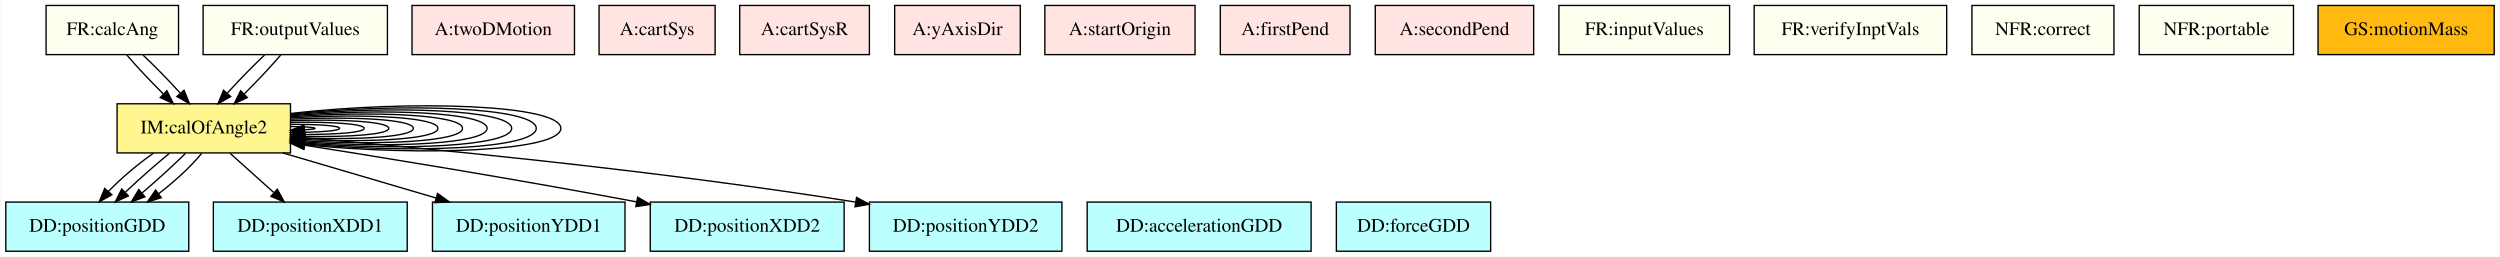
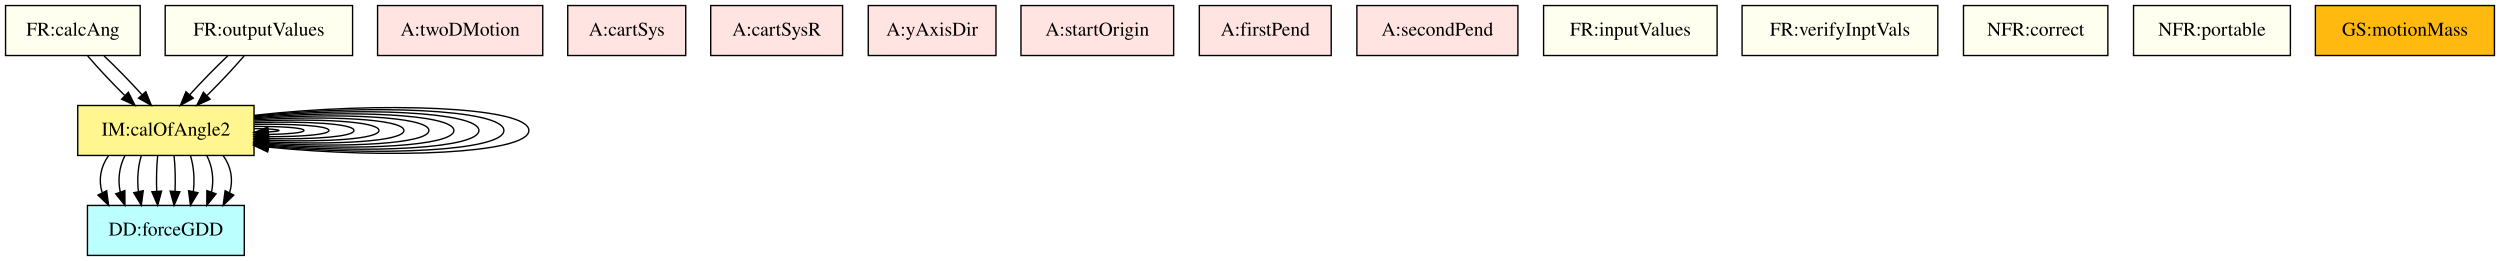
- <svg xmlns="http://www.w3.org/2000/svg" width="1831pt" height="188pt" viewBox="0.00 0.00 1830.50 188.00">
+ <svg xmlns="http://www.w3.org/2000/svg" width="1801pt" height="188pt" viewBox="0.00 0.00 1801.00 188.00">
  <g id="graph0" class="graph" transform="scale(1 1) rotate(0) translate(4 184)">
-     <polygon fill="white" stroke="transparent" points="-4,4 -4,-184 1826.5,-184 1826.5,4 -4,4" />
+     <polygon fill="white" stroke="transparent" points="-4,4 -4,-184 1797,-184 1797,4 -4,4" />
    <g id="node1" class="node">
-       <polygon fill="#fff68f" stroke="black" points="208.5,-108 81.5,-108 81.5,-72 208.5,-72 208.5,-108" />
-       <text text-anchor="middle" x="145" y="-86.3" font-family="Times,serif" font-size="14.00">IM:calOfAngle2</text>
+       <polygon fill="#fff68f" stroke="black" points="179,-108 52,-108 52,-72 179,-72 179,-108" />
+       <text text-anchor="middle" x="115.5" y="-86.3" font-family="Times,serif" font-size="14.00">IM:calOfAngle2</text>
    </g>
    <g id="edge9" class="edge">
-       <path fill="none" stroke="black" d="M208.56,-91.39C219.17,-91.2 226.5,-90.73 226.5,-90 226.5,-89.54 223.64,-89.19 218.9,-88.94" />
-       <polygon fill="black" stroke="black" points="218.67,-85.43 208.56,-88.61 218.44,-92.43 218.67,-85.43" />
+       <path fill="none" stroke="black" d="M179.06,-91.39C189.67,-91.2 197,-90.73 197,-90 197,-89.54 194.14,-89.19 189.4,-88.94" />
+       <polygon fill="black" stroke="black" points="189.17,-85.43 179.06,-88.61 188.94,-92.43 189.17,-85.43" />
    </g>
    <g id="edge10" class="edge">
-       <path fill="none" stroke="black" d="M208.64,-93C228.68,-92.95 244.5,-91.95 244.5,-90 244.5,-88.4 233.86,-87.44 218.97,-87.12" />
-       <polygon fill="black" stroke="black" points="218.68,-83.62 208.64,-87 218.6,-90.61 218.68,-83.62" />
+       <path fill="none" stroke="black" d="M179.14,-93C199.18,-92.95 215,-91.95 215,-90 215,-88.4 204.36,-87.44 189.47,-87.12" />
+       <polygon fill="black" stroke="black" points="189.18,-83.62 179.14,-87 189.1,-90.61 189.18,-83.62" />
    </g>
    <g id="edge11" class="edge">
-       <path fill="none" stroke="black" d="M208.76,-94.43C237.54,-94.86 262.5,-93.39 262.5,-90 262.5,-87.02 243.22,-85.52 219.01,-85.5" />
-       <polygon fill="black" stroke="black" points="218.73,-82 208.76,-85.57 218.78,-89 218.73,-82" />
+       <path fill="none" stroke="black" d="M179.26,-94.43C208.04,-94.86 233,-93.39 233,-90 233,-87.02 213.72,-85.52 189.51,-85.5" />
+       <polygon fill="black" stroke="black" points="189.23,-82 179.26,-85.57 189.28,-89 189.23,-82" />
    </g>
    <g id="edge12" class="edge">
-       <path fill="none" stroke="black" d="M208.78,-95.66C245.87,-96.84 280.5,-94.95 280.5,-90 280.5,-85.51 252.06,-83.54 219.12,-84.09" />
-       <polygon fill="black" stroke="black" points="218.69,-80.6 208.78,-84.34 218.86,-87.6 218.69,-80.6" />
+       <path fill="none" stroke="black" d="M179.28,-95.66C216.37,-96.84 251,-94.95 251,-90 251,-85.51 222.56,-83.54 189.62,-84.09" />
+       <polygon fill="black" stroke="black" points="189.19,-80.6 179.28,-84.34 189.36,-87.6 189.19,-80.6" />
    </g>
    <g id="edge13" class="edge">
-       <path fill="none" stroke="black" d="M208.87,-96.73C253.9,-98.85 298.5,-96.6 298.5,-90 298.5,-83.89 260.28,-81.51 218.87,-82.87" />
-       <polygon fill="black" stroke="black" points="218.72,-79.37 208.87,-83.27 219,-86.37 218.72,-79.37" />
+       <path fill="none" stroke="black" d="M179.37,-96.73C224.4,-98.85 269,-96.6 269,-90 269,-83.89 230.78,-81.51 189.37,-82.87" />
+       <polygon fill="black" stroke="black" points="189.22,-79.37 179.37,-83.27 189.5,-86.37 189.22,-79.37" />
    </g>
    <g id="edge14" class="edge">
-       <path fill="none" stroke="black" d="M208.77,-97.65C261.53,-100.87 316.5,-98.32 316.5,-90 316.5,-82.22 268.39,-79.48 218.98,-81.8" />
-       <polygon fill="black" stroke="black" points="218.57,-78.31 208.77,-82.35 218.94,-85.3 218.57,-78.31" />
+       <path fill="none" stroke="black" d="M179.27,-97.65C232.03,-100.87 287,-98.32 287,-90 287,-82.22 238.89,-79.48 189.48,-81.8" />
+       <polygon fill="black" stroke="black" points="189.07,-78.31 179.27,-82.35 189.44,-85.3 189.07,-78.31" />
    </g>
    <g id="edge15" class="edge">
-       <path fill="none" stroke="black" d="M208.58,-98.45C268.88,-102.91 334.5,-100.09 334.5,-90 334.5,-80.48 276.1,-77.43 218.87,-80.86" />
-       <polygon fill="black" stroke="black" points="218.32,-77.39 208.58,-81.55 218.79,-84.37 218.32,-77.39" />
+       <path fill="none" stroke="black" d="M179.08,-98.45C239.38,-102.91 305,-100.09 305,-90 305,-80.48 246.6,-77.43 189.37,-80.86" />
+       <polygon fill="black" stroke="black" points="188.82,-77.39 179.08,-81.55 189.29,-84.37 188.82,-77.39" />
    </g>
    <g id="edge16" class="edge">
-       <path fill="none" stroke="black" d="M208.73,-99.18C276.3,-104.94 352.5,-101.88 352.5,-90 352.5,-78.73 283.84,-75.4 219.08,-80.01" />
-       <polygon fill="black" stroke="black" points="218.43,-76.55 208.73,-80.82 218.97,-83.53 218.43,-76.55" />
+       <path fill="none" stroke="black" d="M179.23,-99.18C246.8,-104.94 323,-101.88 323,-90 323,-78.73 254.34,-75.4 189.58,-80.01" />
+       <polygon fill="black" stroke="black" points="188.93,-76.55 179.23,-80.82 189.47,-83.53 188.93,-76.55" />
    </g>
    <g id="edge17" class="edge">
-       <path fill="none" stroke="black" d="M208.77,-99.83C283.5,-106.97 370.5,-103.69 370.5,-90 370.5,-76.92 291.14,-73.35 218.91,-79.27" />
-       <polygon fill="black" stroke="black" points="218.42,-75.8 208.77,-80.17 219.04,-82.77 218.42,-75.8" />
+       <path fill="none" stroke="black" d="M179.27,-99.83C254,-106.97 341,-103.69 341,-90 341,-76.92 261.64,-73.35 189.41,-79.27" />
+       <polygon fill="black" stroke="black" points="188.92,-75.8 179.27,-80.17 189.54,-82.77 188.92,-75.8" />
    </g>
    <g id="edge18" class="edge">
-       <path fill="none" stroke="black" d="M208.6,-100.38C290.41,-109.01 388.5,-105.55 388.5,-90 388.5,-75.09 298.29,-71.3 218.74,-78.62" />
-       <polygon fill="black" stroke="black" points="218.21,-75.15 208.6,-79.62 218.9,-82.12 218.21,-75.15" />
+       <path fill="none" stroke="black" d="M179.1,-100.38C260.91,-109.01 359,-105.55 359,-90 359,-75.09 268.79,-71.3 189.24,-78.62" />
+       <polygon fill="black" stroke="black" points="188.71,-75.15 179.1,-79.62 189.4,-82.12 188.71,-75.15" />
    </g>
    <g id="edge19" class="edge">
-       <path fill="none" stroke="black" d="M208.68,-100.91C297.42,-111.04 406.5,-107.4 406.5,-90 406.5,-73.24 305.36,-69.25 218.64,-78.02" />
-       <polygon fill="black" stroke="black" points="218.25,-74.54 208.68,-79.09 219,-81.5 218.25,-74.54" />
+       <path fill="none" stroke="black" d="M179.18,-100.91C267.92,-111.04 377,-107.4 377,-90 377,-73.24 275.86,-69.25 189.14,-78.02" />
+       <polygon fill="black" stroke="black" points="188.75,-74.54 179.18,-79.09 189.5,-81.5 188.75,-74.54" />
    </g>
    <g id="node2" class="node">
-       <polygon fill="#bbffff" stroke="black" points="134,-36 0,-36 0,0 134,0 134,-36" />
-       <text text-anchor="middle" x="67" y="-14.3" font-family="Times,serif" font-size="14.00">DD:positionGDD</text>
+       <polygon fill="#bbffff" stroke="black" points="172,-36 59,-36 59,0 172,0 172,-36" />
+       <text text-anchor="middle" x="115.5" y="-14.3" font-family="Times,serif" font-size="14.00">DD:forceGDD</text>
    </g>
    <g id="edge1" class="edge">
-       <path fill="none" stroke="black" d="M108.23,-71.88C96.12,-63.4 83.97,-53.02 75.07,-43.7" />
-       <polygon fill="black" stroke="black" points="77.68,-41.37 68.44,-36.19 72.44,-46 77.68,-41.37" />
+       <path fill="none" stroke="black" d="M74.09,-71.7C68.34,-63.73 66.83,-54.1 69.58,-45.26" />
+       <polygon fill="black" stroke="black" points="72.83,-46.61 74.23,-36.1 66.59,-43.44 72.83,-46.61" />
+     </g>
+     <g id="edge2" class="edge">
+       <path fill="none" stroke="black" d="M85.92,-71.7C81.86,-63.81 80.76,-54.3 82.64,-45.55" />
+       <polygon fill="black" stroke="black" points="85.95,-46.7 86.02,-36.1 79.36,-44.34 85.95,-46.7" />
    </g>
    <g id="edge3" class="edge">
-       <path fill="none" stroke="black" d="M119.8,-71.7C109.38,-63.14 97.52,-52.66 87.62,-43.3" />
-       <polygon fill="black" stroke="black" points="89.79,-40.53 80.16,-36.1 84.93,-45.57 89.79,-40.53" />
+       <path fill="none" stroke="black" d="M97.75,-71.7C95.37,-63.98 94.69,-54.71 95.71,-46.11" />
+       <polygon fill="black" stroke="black" points="99.19,-46.61 97.81,-36.1 92.34,-45.17 99.19,-46.61" />
+     </g>
+     <g id="edge4" class="edge">
+       <path fill="none" stroke="black" d="M109.58,-71.7C108.79,-63.98 108.56,-54.71 108.9,-46.11" />
+       <polygon fill="black" stroke="black" points="112.4,-46.32 109.6,-36.1 105.42,-45.84 112.4,-46.32" />
    </g>
    <g id="edge5" class="edge">
-       <path fill="none" stroke="black" d="M131.63,-71.7C122.81,-62.97 111.03,-52.24 99.89,-42.75" />
-       <polygon fill="black" stroke="black" points="101.87,-39.84 91.95,-36.1 97.38,-45.21 101.87,-39.84" />
+       <path fill="none" stroke="black" d="M121.42,-71.7C122.21,-63.98 122.44,-54.71 122.1,-46.11" />
+       <polygon fill="black" stroke="black" points="125.58,-45.84 121.4,-36.1 118.6,-46.32 125.58,-45.84" />
+     </g>
+     <g id="edge6" class="edge">
+       <path fill="none" stroke="black" d="M133.25,-71.7C135.63,-63.98 136.31,-54.71 135.29,-46.11" />
+       <polygon fill="black" stroke="black" points="138.66,-45.17 133.19,-36.1 131.81,-46.61 138.66,-45.17" />
    </g>
    <g id="edge7" class="edge">
-       <path fill="none" stroke="black" d="M143.47,-71.7C136.3,-62.8 124.56,-51.82 112.04,-42.2" />
-       <polygon fill="black" stroke="black" points="113.88,-39.2 103.74,-36.1 109.73,-44.85 113.88,-39.2" />
+       <path fill="none" stroke="black" d="M145.08,-71.7C149.14,-63.81 150.24,-54.3 148.36,-45.55" />
+       <polygon fill="black" stroke="black" points="151.64,-44.34 144.98,-36.1 145.05,-46.7 151.64,-44.34" />
+     </g>
+     <g id="edge8" class="edge">
+       <path fill="none" stroke="black" d="M156.91,-71.7C162.66,-63.73 164.17,-54.1 161.42,-45.26" />
+       <polygon fill="black" stroke="black" points="164.41,-43.44 156.77,-36.1 158.17,-46.61 164.41,-43.44" />
    </g>
    <g id="node3" class="node">
-       <polygon fill="#bbffff" stroke="black" points="294,-36 152,-36 152,0 294,0 294,-36" />
-       <text text-anchor="middle" x="223" y="-14.3" font-family="Times,serif" font-size="14.00">DD:positionXDD1</text>
+       <polygon fill="ivory" stroke="black" points="97,-180 0,-180 0,-144 97,-144 97,-180" />
+       <text text-anchor="middle" x="48.5" y="-158.3" font-family="Times,serif" font-size="14.00">FR:calcAng</text>
    </g>
-     <g id="edge2" class="edge">
-       <path fill="none" stroke="black" d="M164.28,-71.7C173.92,-63.05 185.73,-52.45 196.23,-43.03" />
-       <polygon fill="black" stroke="black" points="198.84,-45.39 203.94,-36.1 194.16,-40.18 198.84,-45.39" />
+     <g id="edge20" class="edge">
+       <path fill="none" stroke="black" d="M59.15,-143.7C66.46,-135.14 76.31,-124.66 85.78,-115.3" />
+       <polygon fill="black" stroke="black" points="88.47,-117.57 93.23,-108.1 83.61,-112.53 88.47,-117.57" />
+     </g>
+     <g id="edge21" class="edge">
+       <path fill="none" stroke="black" d="M70.98,-143.7C79.88,-135.3 89.86,-125.07 98.2,-115.86" />
+       <polygon fill="black" stroke="black" points="101.04,-117.92 105.02,-108.1 95.79,-113.3 101.04,-117.92" />
    </g>
    <g id="node4" class="node">
-       <polygon fill="#bbffff" stroke="black" points="453.5,-36 312.5,-36 312.5,0 453.5,0 453.5,-36" />
-       <text text-anchor="middle" x="383" y="-14.3" font-family="Times,serif" font-size="14.00">DD:positionYDD1</text>
+       <polygon fill="ivory" stroke="black" points="250,-180 115,-180 115,-144 250,-144 250,-180" />
+       <text text-anchor="middle" x="182.5" y="-158.3" font-family="Times,serif" font-size="14.00">FR:outputValues</text>
    </g>
-     <g id="edge4" class="edge">
-       <path fill="none" stroke="black" d="M202.92,-71.97C236.75,-62.01 279.62,-49.41 315.04,-38.99" />
-       <polygon fill="black" stroke="black" points="316.22,-42.29 324.82,-36.11 314.24,-35.57 316.22,-42.29" />
+     <g id="edge22" class="edge">
+       <path fill="none" stroke="black" d="M160.02,-143.7C151.12,-135.3 141.14,-125.07 132.8,-115.86" />
+       <polygon fill="black" stroke="black" points="135.21,-113.3 125.98,-108.1 129.96,-117.92 135.21,-113.3" />
+     </g>
+     <g id="edge23" class="edge">
+       <path fill="none" stroke="black" d="M171.85,-143.7C164.54,-135.14 154.69,-124.66 145.22,-115.3" />
+       <polygon fill="black" stroke="black" points="147.39,-112.53 137.77,-108.1 142.53,-117.57 147.39,-112.53" />
    </g>
    <g id="node5" class="node">
-       <polygon fill="#bbffff" stroke="black" points="614,-36 472,-36 472,0 614,0 614,-36" />
-       <text text-anchor="middle" x="543" y="-14.3" font-family="Times,serif" font-size="14.00">DD:positionXDD2</text>
-     </g>
-     <g id="edge6" class="edge">
-       <path fill="none" stroke="black" d="M208.8,-79.22C270.91,-69.5 368.22,-53.77 461.99,-36.15" />
-       <polygon fill="black" stroke="black" points="462.76,-39.57 471.93,-34.27 461.46,-32.69 462.76,-39.57" />
+       <polygon fill="mistyrose" stroke="black" points="387,-180 268,-180 268,-144 387,-144 387,-180" />
+       <text text-anchor="middle" x="327.5" y="-158.3" font-family="Times,serif" font-size="14.00">A:twoDMotion</text>
    </g>
    <g id="node6" class="node">
-       <polygon fill="#bbffff" stroke="black" points="773.5,-36 632.5,-36 632.5,0 773.5,0 773.5,-36" />
-       <text text-anchor="middle" x="703" y="-14.3" font-family="Times,serif" font-size="14.00">DD:positionYDD2</text>
-     </g>
-     <g id="edge8" class="edge">
-       <path fill="none" stroke="black" d="M208.67,-83.96C298.57,-76.39 467.97,-60.5 622.26,-36.02" />
-       <polygon fill="black" stroke="black" points="623.08,-39.44 632.4,-34.4 621.97,-32.52 623.08,-39.44" />
+       <polygon fill="mistyrose" stroke="black" points="490,-180 405,-180 405,-144 490,-144 490,-180" />
+       <text text-anchor="middle" x="447.5" y="-158.3" font-family="Times,serif" font-size="14.00">A:cartSys</text>
    </g>
    <g id="node7" class="node">
-       <polygon fill="ivory" stroke="black" points="126.5,-180 29.5,-180 29.5,-144 126.5,-144 126.5,-180" />
-       <text text-anchor="middle" x="78" y="-158.3" font-family="Times,serif" font-size="14.00">FR:calcAng</text>
-     </g>
-     <g id="edge20" class="edge">
-       <path fill="none" stroke="black" d="M88.65,-143.7C95.96,-135.14 105.81,-124.66 115.28,-115.3" />
-       <polygon fill="black" stroke="black" points="117.97,-117.57 122.73,-108.1 113.11,-112.53 117.97,-117.57" />
-     </g>
-     <g id="edge21" class="edge">
-       <path fill="none" stroke="black" d="M100.48,-143.7C109.38,-135.3 119.36,-125.07 127.7,-115.86" />
-       <polygon fill="black" stroke="black" points="130.54,-117.92 134.52,-108.1 125.29,-113.3 130.54,-117.92" />
+       <polygon fill="mistyrose" stroke="black" points="603,-180 508,-180 508,-144 603,-144 603,-180" />
+       <text text-anchor="middle" x="555.5" y="-158.3" font-family="Times,serif" font-size="14.00">A:cartSysR</text>
    </g>
    <g id="node8" class="node">
-       <polygon fill="ivory" stroke="black" points="279.5,-180 144.5,-180 144.5,-144 279.5,-144 279.5,-180" />
-       <text text-anchor="middle" x="212" y="-158.3" font-family="Times,serif" font-size="14.00">FR:outputValues</text>
-     </g>
-     <g id="edge22" class="edge">
-       <path fill="none" stroke="black" d="M189.52,-143.7C180.62,-135.3 170.64,-125.07 162.3,-115.86" />
-       <polygon fill="black" stroke="black" points="164.71,-113.3 155.48,-108.1 159.46,-117.92 164.71,-113.3" />
-     </g>
-     <g id="edge23" class="edge">
-       <path fill="none" stroke="black" d="M201.35,-143.7C194.04,-135.14 184.19,-124.66 174.72,-115.3" />
-       <polygon fill="black" stroke="black" points="176.89,-112.53 167.27,-108.1 172.03,-117.57 176.89,-112.53" />
+       <polygon fill="mistyrose" stroke="black" points="713.5,-180 621.5,-180 621.5,-144 713.5,-144 713.5,-180" />
+       <text text-anchor="middle" x="667.5" y="-158.3" font-family="Times,serif" font-size="14.00">A:yAxisDir</text>
    </g>
    <g id="node9" class="node">
-       <polygon fill="mistyrose" stroke="black" points="416.5,-180 297.5,-180 297.5,-144 416.5,-144 416.5,-180" />
-       <text text-anchor="middle" x="357" y="-158.3" font-family="Times,serif" font-size="14.00">A:twoDMotion</text>
+       <polygon fill="mistyrose" stroke="black" points="841.5,-180 731.5,-180 731.5,-144 841.5,-144 841.5,-180" />
+       <text text-anchor="middle" x="786.5" y="-158.3" font-family="Times,serif" font-size="14.00">A:startOrigin</text>
    </g>
    <g id="node10" class="node">
-       <polygon fill="mistyrose" stroke="black" points="519.5,-180 434.5,-180 434.5,-144 519.5,-144 519.5,-180" />
-       <text text-anchor="middle" x="477" y="-158.3" font-family="Times,serif" font-size="14.00">A:cartSys</text>
+       <polygon fill="mistyrose" stroke="black" points="955,-180 860,-180 860,-144 955,-144 955,-180" />
+       <text text-anchor="middle" x="907.5" y="-158.3" font-family="Times,serif" font-size="14.00">A:firstPend</text>
    </g>
    <g id="node11" class="node">
-       <polygon fill="mistyrose" stroke="black" points="632.5,-180 537.5,-180 537.5,-144 632.5,-144 632.5,-180" />
-       <text text-anchor="middle" x="585" y="-158.3" font-family="Times,serif" font-size="14.00">A:cartSysR</text>
+       <polygon fill="mistyrose" stroke="black" points="1089.5,-180 973.5,-180 973.5,-144 1089.5,-144 1089.5,-180" />
+       <text text-anchor="middle" x="1031.5" y="-158.3" font-family="Times,serif" font-size="14.00">A:secondPend</text>
    </g>
    <g id="node12" class="node">
-       <polygon fill="mistyrose" stroke="black" points="743,-180 651,-180 651,-144 743,-144 743,-180" />
-       <text text-anchor="middle" x="697" y="-158.3" font-family="Times,serif" font-size="14.00">A:yAxisDir</text>
+       <polygon fill="ivory" stroke="black" points="1233,-180 1108,-180 1108,-144 1233,-144 1233,-180" />
+       <text text-anchor="middle" x="1170.5" y="-158.3" font-family="Times,serif" font-size="14.00">FR:inputValues</text>
    </g>
    <g id="node13" class="node">
-       <polygon fill="mistyrose" stroke="black" points="871,-180 761,-180 761,-144 871,-144 871,-180" />
-       <text text-anchor="middle" x="816" y="-158.3" font-family="Times,serif" font-size="14.00">A:startOrigin</text>
+       <polygon fill="ivory" stroke="black" points="1392,-180 1251,-180 1251,-144 1392,-144 1392,-180" />
+       <text text-anchor="middle" x="1321.5" y="-158.3" font-family="Times,serif" font-size="14.00">FR:verifyInptVals</text>
    </g>
    <g id="node14" class="node">
-       <polygon fill="mistyrose" stroke="black" points="984.5,-180 889.5,-180 889.5,-144 984.5,-144 984.5,-180" />
-       <text text-anchor="middle" x="937" y="-158.3" font-family="Times,serif" font-size="14.00">A:firstPend</text>
+       <polygon fill="ivory" stroke="black" points="1514.5,-180 1410.5,-180 1410.5,-144 1514.5,-144 1514.5,-180" />
+       <text text-anchor="middle" x="1462.5" y="-158.3" font-family="Times,serif" font-size="14.00">NFR:correct</text>
    </g>
    <g id="node15" class="node">
-       <polygon fill="mistyrose" stroke="black" points="1119,-180 1003,-180 1003,-144 1119,-144 1119,-180" />
-       <text text-anchor="middle" x="1061" y="-158.3" font-family="Times,serif" font-size="14.00">A:secondPend</text>
+       <polygon fill="ivory" stroke="black" points="1646,-180 1533,-180 1533,-144 1646,-144 1646,-180" />
+       <text text-anchor="middle" x="1589.5" y="-158.3" font-family="Times,serif" font-size="14.00">NFR:portable</text>
    </g>
    <g id="node16" class="node">
-       <polygon fill="#bbffff" stroke="black" points="956,-36 792,-36 792,0 956,0 956,-36" />
-       <text text-anchor="middle" x="874" y="-14.3" font-family="Times,serif" font-size="14.00">DD:accelerationGDD</text>
-     </g>
-     <g id="node17" class="node">
-       <polygon fill="#bbffff" stroke="black" points="1087.5,-36 974.5,-36 974.5,0 1087.5,0 1087.5,-36" />
-       <text text-anchor="middle" x="1031" y="-14.3" font-family="Times,serif" font-size="14.00">DD:forceGDD</text>
-     </g>
-     <g id="node18" class="node">
-       <polygon fill="ivory" stroke="black" points="1262.5,-180 1137.5,-180 1137.5,-144 1262.5,-144 1262.5,-180" />
-       <text text-anchor="middle" x="1200" y="-158.3" font-family="Times,serif" font-size="14.00">FR:inputValues</text>
-     </g>
-     <g id="node19" class="node">
-       <polygon fill="ivory" stroke="black" points="1421.5,-180 1280.5,-180 1280.5,-144 1421.5,-144 1421.5,-180" />
-       <text text-anchor="middle" x="1351" y="-158.3" font-family="Times,serif" font-size="14.00">FR:verifyInptVals</text>
-     </g>
-     <g id="node20" class="node">
-       <polygon fill="ivory" stroke="black" points="1544,-180 1440,-180 1440,-144 1544,-144 1544,-180" />
-       <text text-anchor="middle" x="1492" y="-158.3" font-family="Times,serif" font-size="14.00">NFR:correct</text>
-     </g>
-     <g id="node21" class="node">
-       <polygon fill="ivory" stroke="black" points="1675.5,-180 1562.5,-180 1562.5,-144 1675.5,-144 1675.5,-180" />
-       <text text-anchor="middle" x="1619" y="-158.3" font-family="Times,serif" font-size="14.00">NFR:portable</text>
-     </g>
-     <g id="node22" class="node">
-       <polygon fill="#ffb90f" stroke="black" points="1822.5,-180 1693.5,-180 1693.5,-144 1822.5,-144 1822.5,-180" />
-       <text text-anchor="middle" x="1758" y="-158.3" font-family="Times,serif" font-size="14.00">GS:motionMass</text>
+       <polygon fill="#ffb90f" stroke="black" points="1793,-180 1664,-180 1664,-144 1793,-144 1793,-180" />
+       <text text-anchor="middle" x="1728.5" y="-158.3" font-family="Times,serif" font-size="14.00">GS:motionMass</text>
    </g>
  </g>
</svg>
